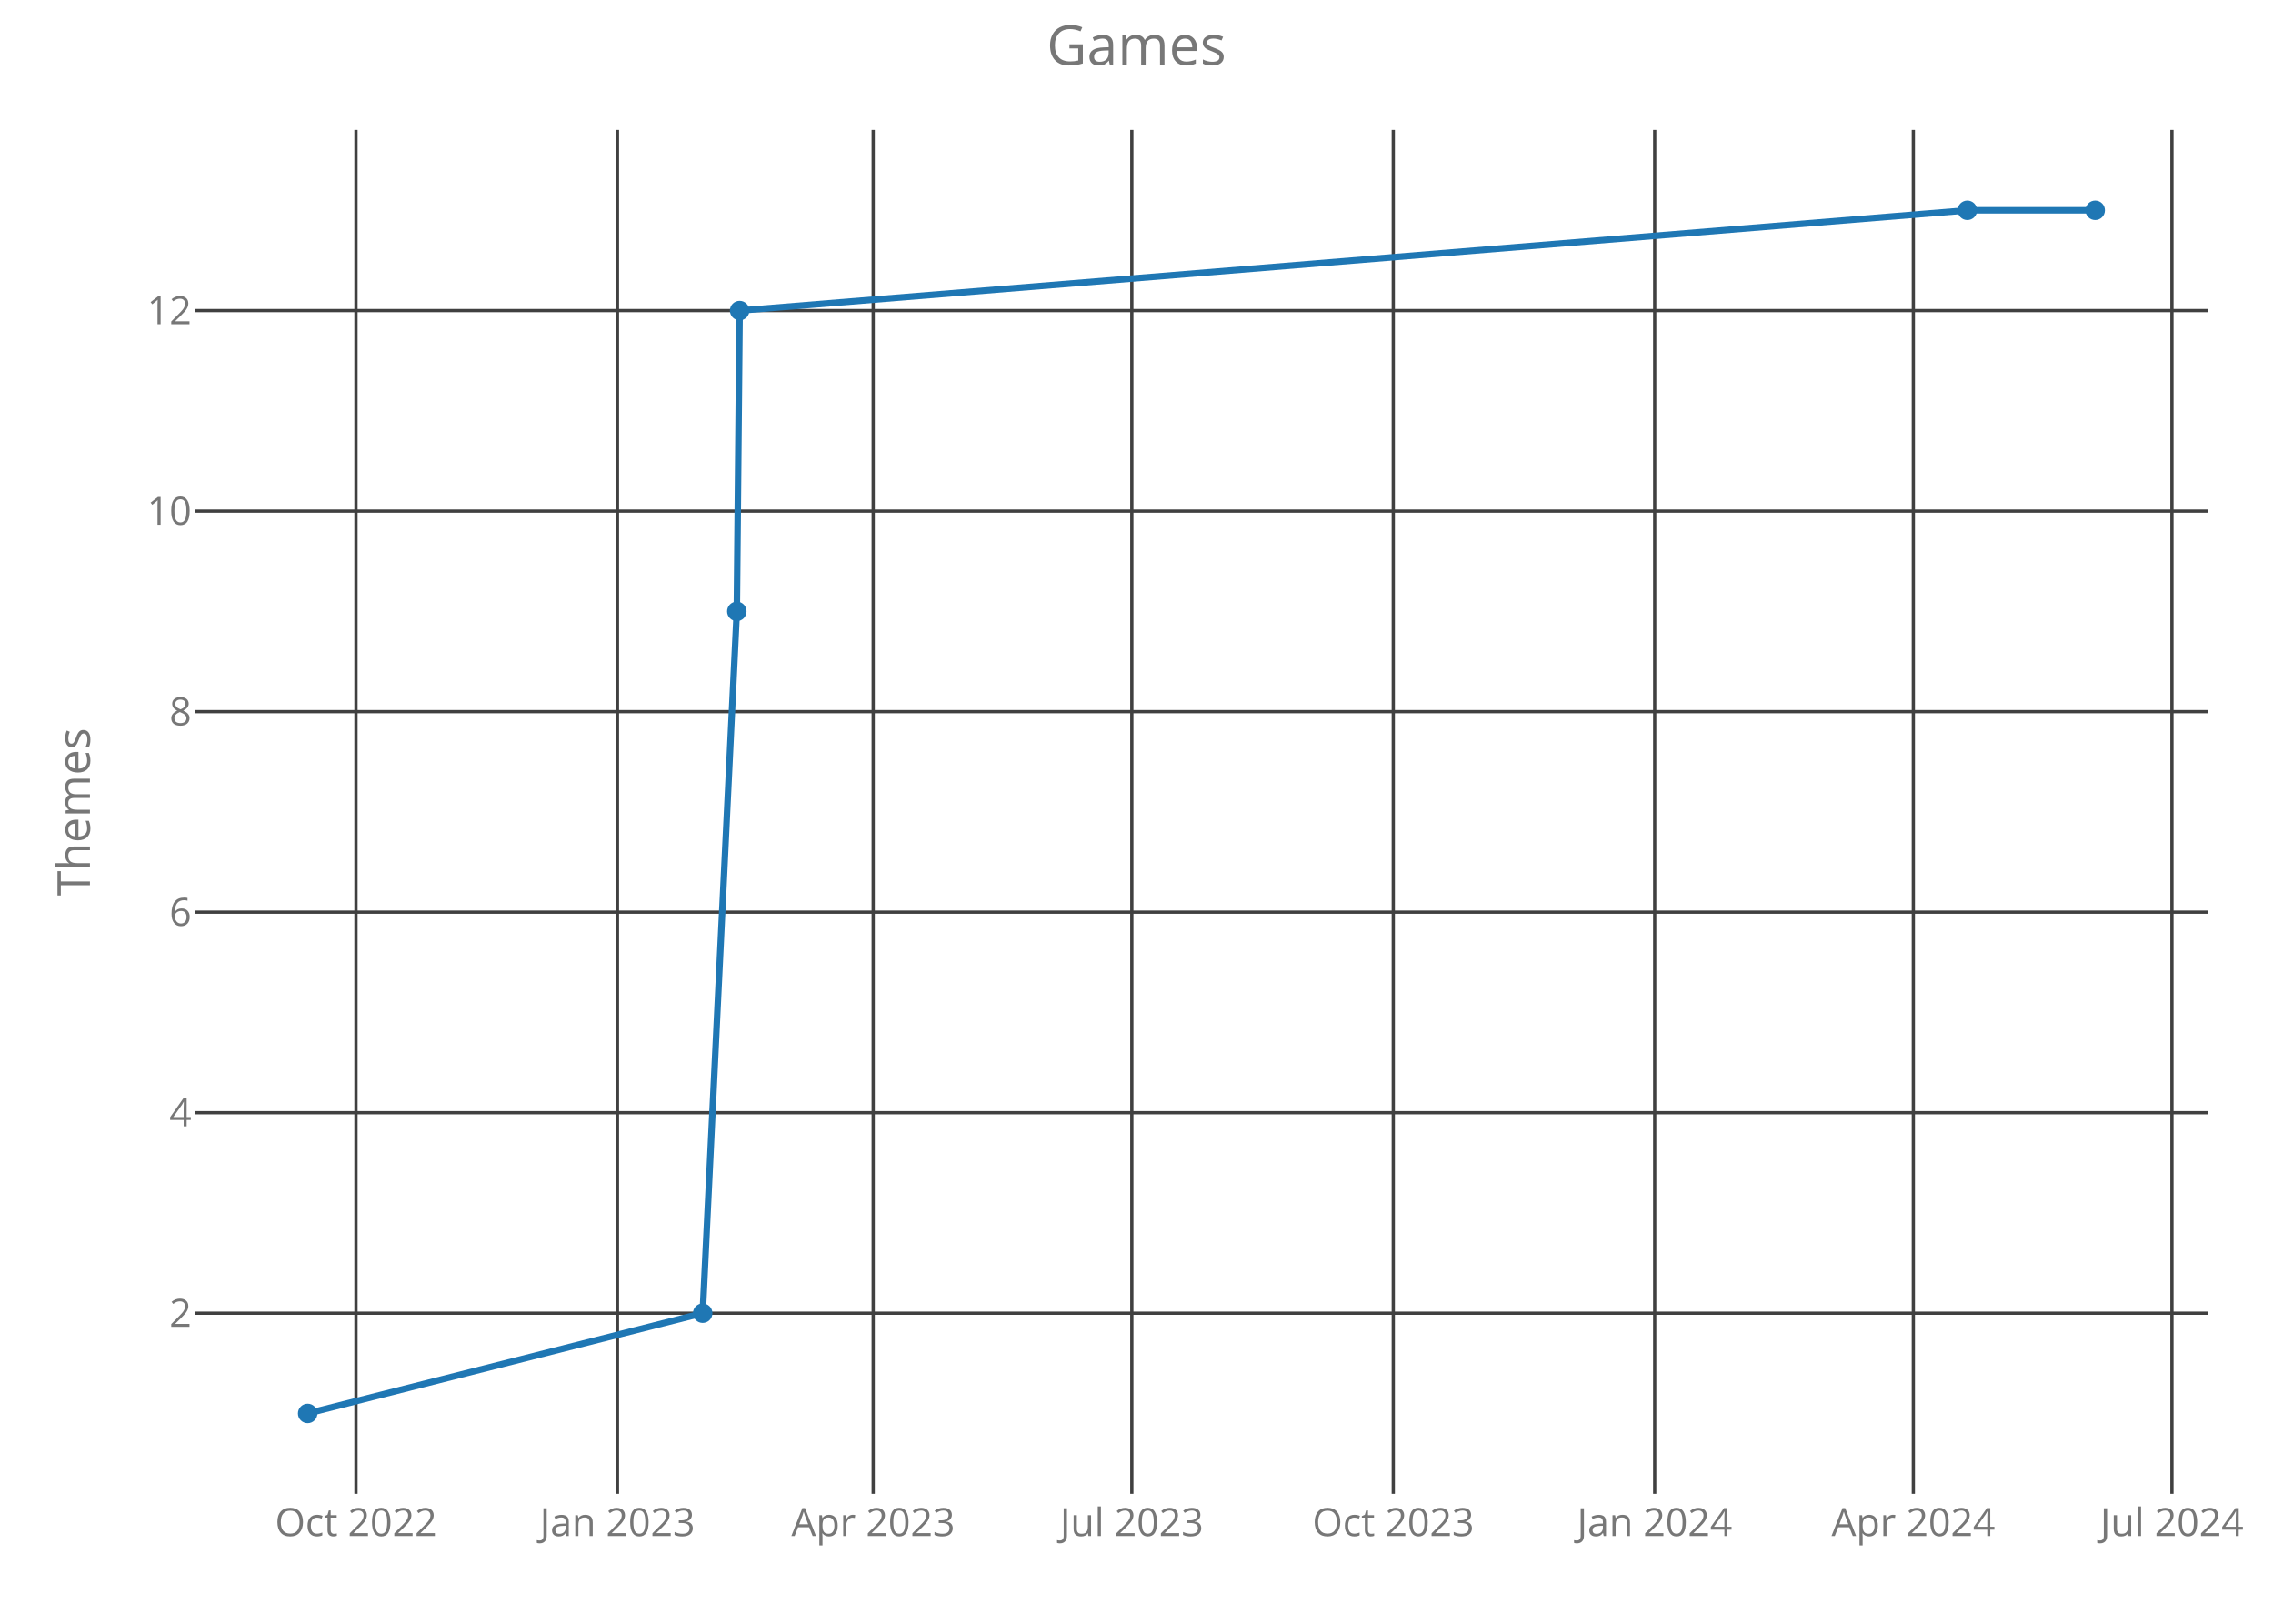
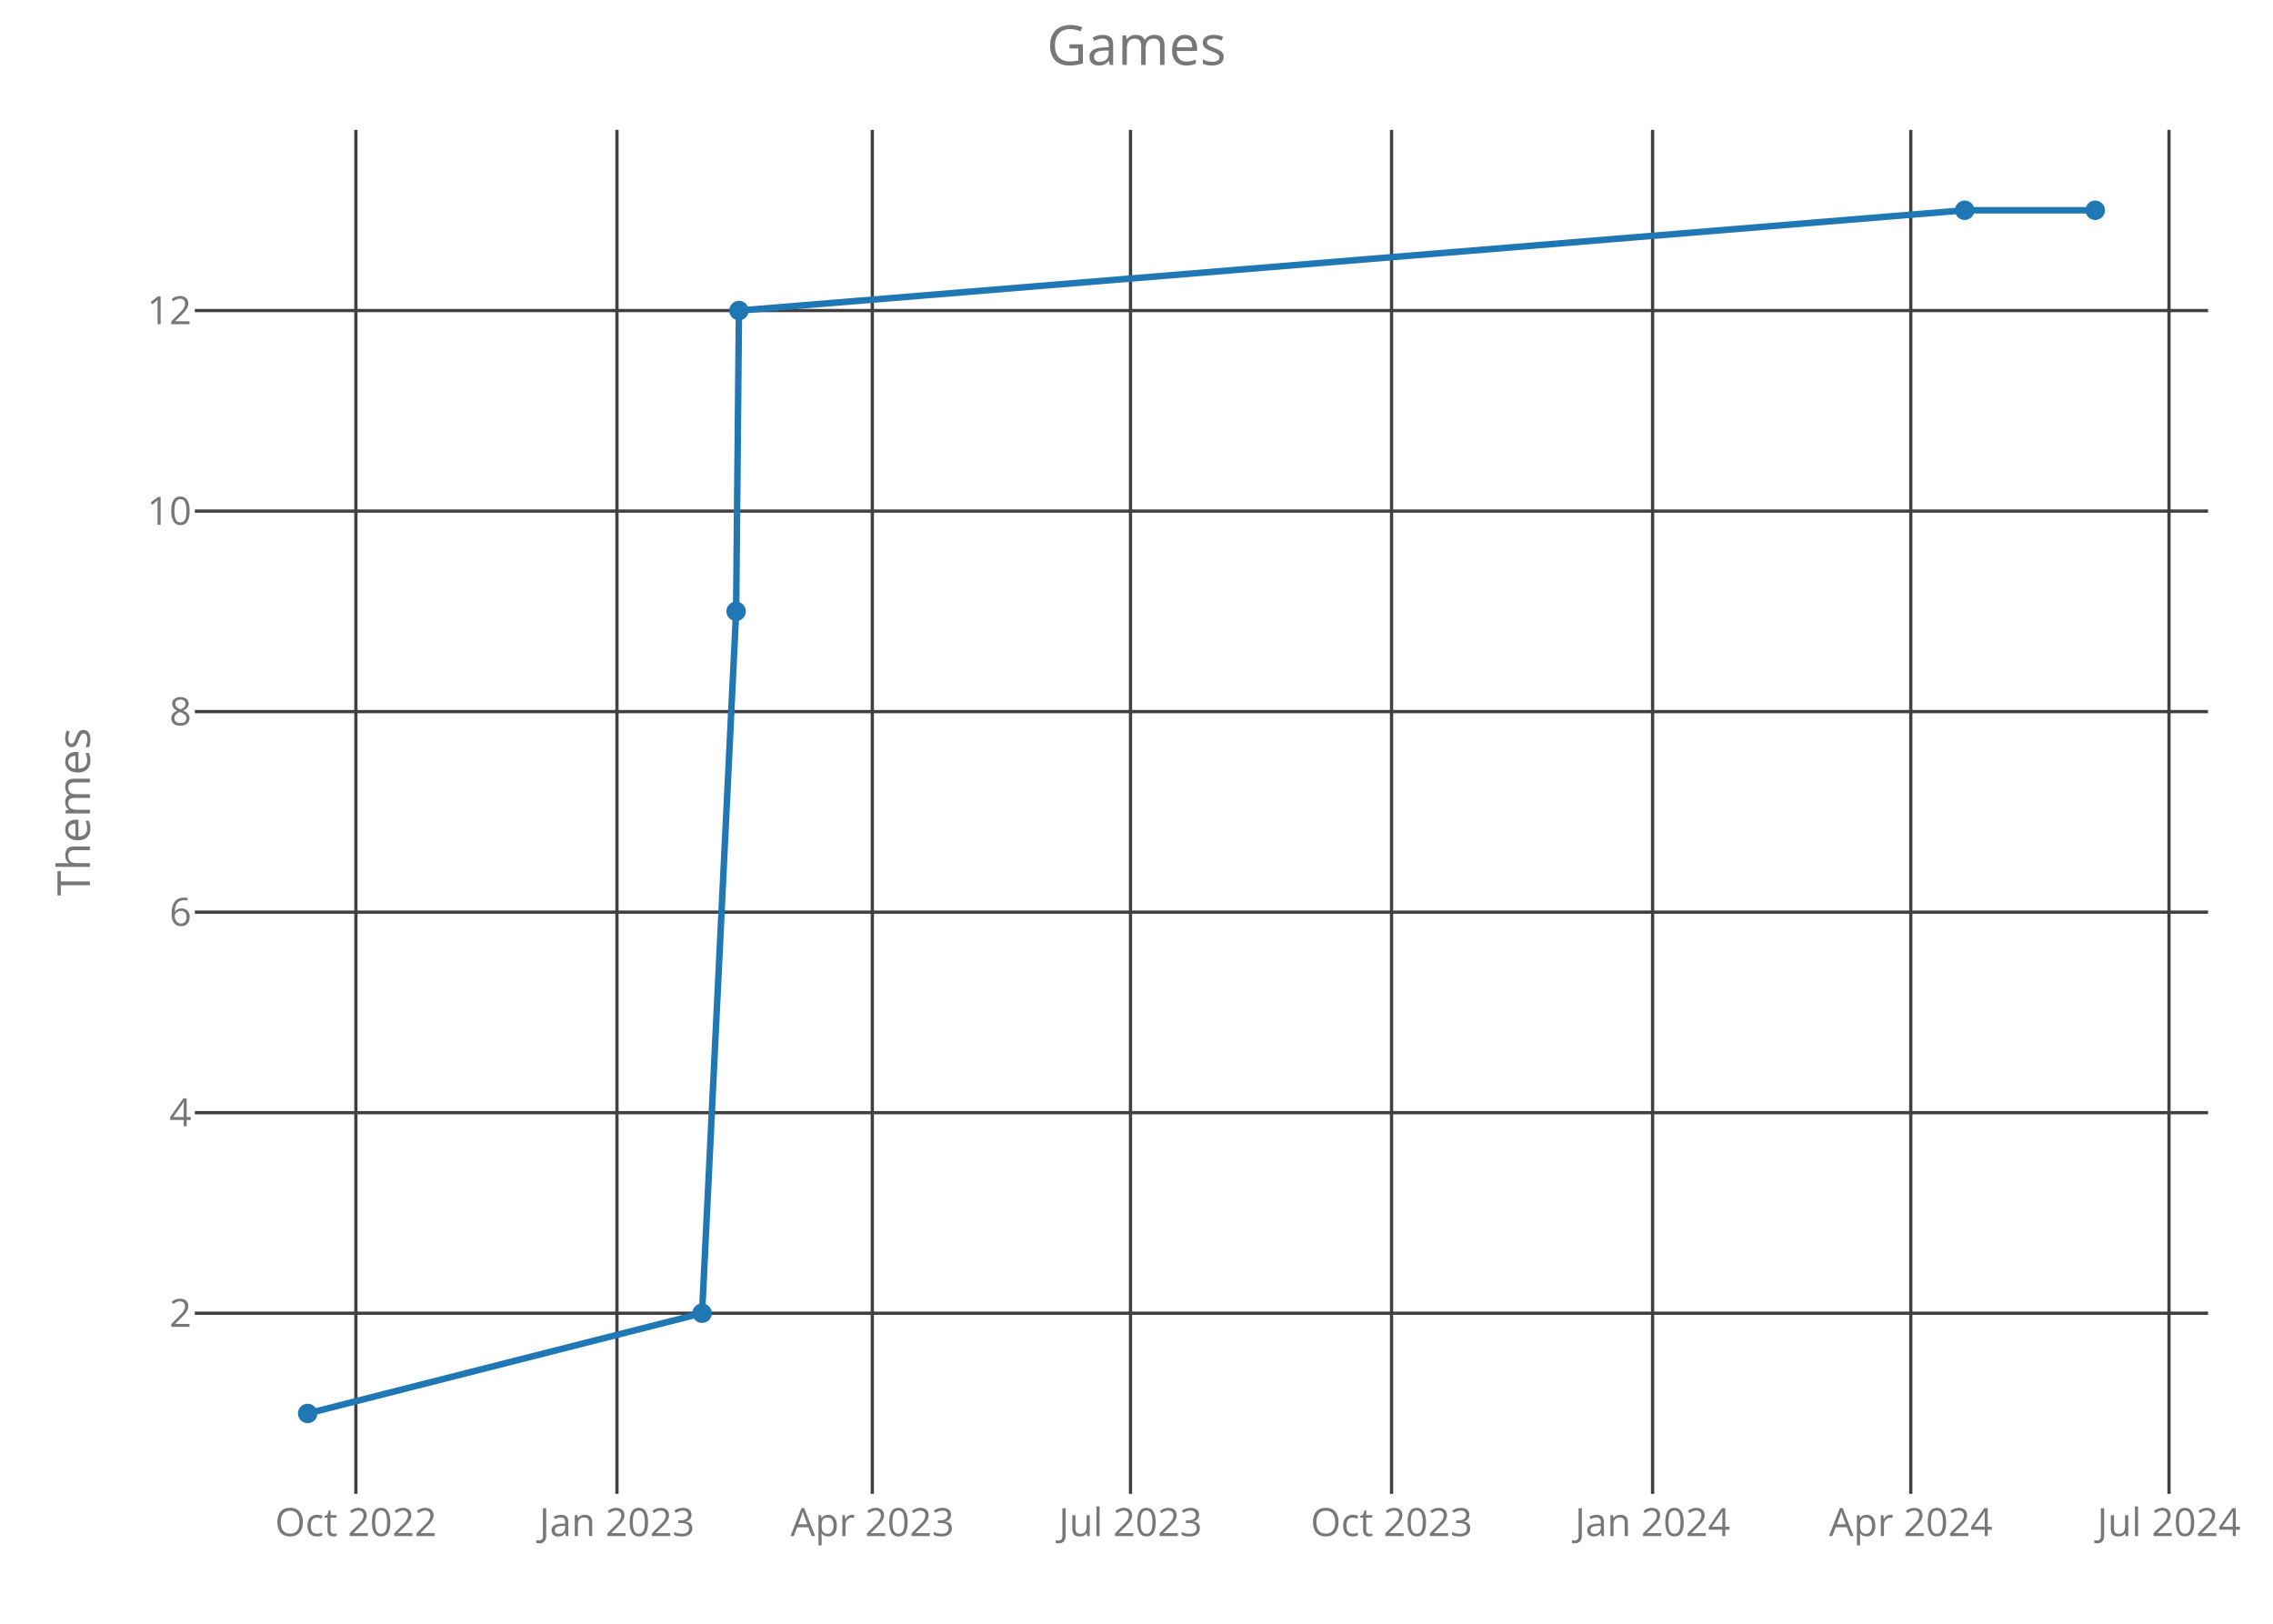
<svg xmlns="http://www.w3.org/2000/svg" class="main-svg" width="700" height="500" style="" viewBox="0 0 700 500">
  <rect x="0" y="0" width="700" height="500" style="fill: rgb(0, 0, 0); fill-opacity: 0;" />
-   <defs id="defs-ea2fd2">
+   <defs id="defs-499b16">
    <g class="clips">
-       <clipPath id="clipea2fd2xyplot" class="plotclip">
+       <clipPath id="clip499b16xyplot" class="plotclip">
        <rect width="620" height="420" />
      </clipPath>
-       <clipPath class="axesclip" id="clipea2fd2x">
+       <clipPath class="axesclip" id="clip499b16x">
        <rect x="60" y="0" width="620" height="500" />
      </clipPath>
-       <clipPath class="axesclip" id="clipea2fd2y">
+       <clipPath class="axesclip" id="clip499b16y">
        <rect x="0" y="40" width="700" height="420" />
      </clipPath>
-       <clipPath class="axesclip" id="clipea2fd2xy">
+       <clipPath class="axesclip" id="clip499b16xy">
        <rect x="60" y="40" width="620" height="420" />
      </clipPath>
    </g>
    <g class="gradients" />
  </defs>
  <g class="bglayer">
    <rect class="bg" x="60" y="40" width="620" height="420" style="fill: rgb(0, 0, 0); fill-opacity: 0; stroke-width: 0;" />
  </g>
  <g class="layer-below">
    <g class="imagelayer" />
    <g class="shapelayer" />
  </g>
  <g class="cartesianlayer">
    <g class="subplot xy">
      <g class="layer-subplot">
        <g class="shapelayer" />
        <g class="imagelayer" />
      </g>
      <g class="gridlayer">
        <g class="x">
-           <path class="xgrid crisp" transform="translate(109.63,0)" d="M0,40v420" style="stroke: rgb(64, 64, 64); stroke-opacity: 1; stroke-width: 1px;" />
-           <path class="xgrid crisp" transform="translate(190.15,0)" d="M0,40v420" style="stroke: rgb(64, 64, 64); stroke-opacity: 1; stroke-width: 1px;" />
-           <path class="xgrid crisp" transform="translate(268.91,0)" d="M0,40v420" style="stroke: rgb(64, 64, 64); stroke-opacity: 1; stroke-width: 1px;" />
-           <path class="xgrid crisp" transform="translate(348.56,0)" d="M0,40v420" style="stroke: rgb(64, 64, 64); stroke-opacity: 1; stroke-width: 1px;" />
-           <path class="xgrid crisp" transform="translate(429.08,0)" d="M0,40v420" style="stroke: rgb(64, 64, 64); stroke-opacity: 1; stroke-width: 1px;" />
-           <path class="xgrid crisp" transform="translate(509.59,0)" d="M0,40v420" style="stroke: rgb(64, 64, 64); stroke-opacity: 1; stroke-width: 1px;" />
-           <path class="xgrid crisp" transform="translate(589.24,0)" d="M0,40v420" style="stroke: rgb(64, 64, 64); stroke-opacity: 1; stroke-width: 1px;" />
-           <path class="xgrid crisp" transform="translate(668.88,0)" d="M0,40v420" style="stroke: rgb(64, 64, 64); stroke-opacity: 1; stroke-width: 1px;" />
+           <path class="xgrid crisp" transform="translate(109.6,0)" d="M0,40v420" style="stroke: rgb(64, 64, 64); stroke-opacity: 1; stroke-width: 1px;" />
+           <path class="xgrid crisp" transform="translate(190,0)" d="M0,40v420" style="stroke: rgb(64, 64, 64); stroke-opacity: 1; stroke-width: 1px;" />
+           <path class="xgrid crisp" transform="translate(268.64,0)" d="M0,40v420" style="stroke: rgb(64, 64, 64); stroke-opacity: 1; stroke-width: 1px;" />
+           <path class="xgrid crisp" transform="translate(348.15,0)" d="M0,40v420" style="stroke: rgb(64, 64, 64); stroke-opacity: 1; stroke-width: 1px;" />
+           <path class="xgrid crisp" transform="translate(428.55,0)" d="M0,40v420" style="stroke: rgb(64, 64, 64); stroke-opacity: 1; stroke-width: 1px;" />
+           <path class="xgrid crisp" transform="translate(508.94,0)" d="M0,40v420" style="stroke: rgb(64, 64, 64); stroke-opacity: 1; stroke-width: 1px;" />
+           <path class="xgrid crisp" transform="translate(588.45,0)" d="M0,40v420" style="stroke: rgb(64, 64, 64); stroke-opacity: 1; stroke-width: 1px;" />
+           <path class="xgrid crisp" transform="translate(667.97,0)" d="M0,40v420" style="stroke: rgb(64, 64, 64); stroke-opacity: 1; stroke-width: 1px;" />
        </g>
        <g class="y">
          <path class="ygrid crisp" transform="translate(0,404.38)" d="M60,0h620" style="stroke: rgb(64, 64, 64); stroke-opacity: 1; stroke-width: 1px;" />
          <path class="ygrid crisp" transform="translate(0,342.63)" d="M60,0h620" style="stroke: rgb(64, 64, 64); stroke-opacity: 1; stroke-width: 1px;" />
          <path class="ygrid crisp" transform="translate(0,280.88)" d="M60,0h620" style="stroke: rgb(64, 64, 64); stroke-opacity: 1; stroke-width: 1px;" />
          <path class="ygrid crisp" transform="translate(0,219.13)" d="M60,0h620" style="stroke: rgb(64, 64, 64); stroke-opacity: 1; stroke-width: 1px;" />
          <path class="ygrid crisp" transform="translate(0,157.38)" d="M60,0h620" style="stroke: rgb(64, 64, 64); stroke-opacity: 1; stroke-width: 1px;" />
          <path class="ygrid crisp" transform="translate(0,95.63)" d="M60,0h620" style="stroke: rgb(64, 64, 64); stroke-opacity: 1; stroke-width: 1px;" />
        </g>
      </g>
      <g class="zerolinelayer" />
      <path class="xlines-below crisp" d="M0,0" style="fill: none;" />
      <path class="ylines-below crisp" d="M0,0" style="fill: none;" />
      <g class="overlines-below" />
      <g class="xaxislayer-below">
        <g class="xtick">
-           <text text-anchor="middle" x="0" y="473" transform="translate(109.63,0)" style="font-family: 'Open Sans'; font-size: 12px; fill: rgb(119, 119, 119); fill-opacity: 1; white-space: pre;">Oct 2022</text>
+           <text text-anchor="middle" x="0" y="473" transform="translate(109.6,0)" style="font-family: 'Open Sans'; font-size: 12px; fill: rgb(119, 119, 119); fill-opacity: 1; white-space: pre;">Oct 2022</text>
        </g>
        <g class="xtick">
-           <text text-anchor="middle" x="0" y="473" transform="translate(190.15,0)" style="font-family: 'Open Sans'; font-size: 12px; fill: rgb(119, 119, 119); fill-opacity: 1; white-space: pre;">Jan 2023</text>
+           <text text-anchor="middle" x="0" y="473" transform="translate(190,0)" style="font-family: 'Open Sans'; font-size: 12px; fill: rgb(119, 119, 119); fill-opacity: 1; white-space: pre;">Jan 2023</text>
        </g>
        <g class="xtick">
-           <text text-anchor="middle" x="0" y="473" transform="translate(268.91,0)" style="font-family: 'Open Sans'; font-size: 12px; fill: rgb(119, 119, 119); fill-opacity: 1; white-space: pre;">Apr 2023</text>
+           <text text-anchor="middle" x="0" y="473" transform="translate(268.64,0)" style="font-family: 'Open Sans'; font-size: 12px; fill: rgb(119, 119, 119); fill-opacity: 1; white-space: pre;">Apr 2023</text>
        </g>
        <g class="xtick">
-           <text text-anchor="middle" x="0" y="473" transform="translate(348.56,0)" style="font-family: 'Open Sans'; font-size: 12px; fill: rgb(119, 119, 119); fill-opacity: 1; white-space: pre;">Jul 2023</text>
+           <text text-anchor="middle" x="0" y="473" transform="translate(348.15,0)" style="font-family: 'Open Sans'; font-size: 12px; fill: rgb(119, 119, 119); fill-opacity: 1; white-space: pre;">Jul 2023</text>
        </g>
        <g class="xtick">
-           <text text-anchor="middle" x="0" y="473" transform="translate(429.08,0)" style="font-family: 'Open Sans'; font-size: 12px; fill: rgb(119, 119, 119); fill-opacity: 1; white-space: pre;">Oct 2023</text>
+           <text text-anchor="middle" x="0" y="473" transform="translate(428.55,0)" style="font-family: 'Open Sans'; font-size: 12px; fill: rgb(119, 119, 119); fill-opacity: 1; white-space: pre;">Oct 2023</text>
        </g>
        <g class="xtick">
-           <text text-anchor="middle" x="0" y="473" transform="translate(509.59,0)" style="font-family: 'Open Sans'; font-size: 12px; fill: rgb(119, 119, 119); fill-opacity: 1; white-space: pre;">Jan 2024</text>
+           <text text-anchor="middle" x="0" y="473" transform="translate(508.94,0)" style="font-family: 'Open Sans'; font-size: 12px; fill: rgb(119, 119, 119); fill-opacity: 1; white-space: pre;">Jan 2024</text>
        </g>
        <g class="xtick">
-           <text text-anchor="middle" x="0" y="473" transform="translate(589.24,0)" style="font-family: 'Open Sans'; font-size: 12px; fill: rgb(119, 119, 119); fill-opacity: 1; white-space: pre;">Apr 2024</text>
+           <text text-anchor="middle" x="0" y="473" transform="translate(588.45,0)" style="font-family: 'Open Sans'; font-size: 12px; fill: rgb(119, 119, 119); fill-opacity: 1; white-space: pre;">Apr 2024</text>
        </g>
        <g class="xtick">
-           <text text-anchor="middle" x="0" y="473" transform="translate(668.88,0)" style="font-family: 'Open Sans'; font-size: 12px; fill: rgb(119, 119, 119); fill-opacity: 1; white-space: pre;">Jul 2024</text>
+           <text text-anchor="middle" x="0" y="473" transform="translate(667.97,0)" style="font-family: 'Open Sans'; font-size: 12px; fill: rgb(119, 119, 119); fill-opacity: 1; white-space: pre;">Jul 2024</text>
        </g>
      </g>
      <g class="yaxislayer-below">
        <g class="ytick">
          <text text-anchor="end" x="59" y="4.2" transform="translate(0,404.38)" style="font-family: 'Open Sans'; font-size: 12px; fill: rgb(119, 119, 119); fill-opacity: 1; white-space: pre;">2</text>
        </g>
        <g class="ytick">
          <text text-anchor="end" x="59" y="4.2" transform="translate(0,342.63)" style="font-family: 'Open Sans'; font-size: 12px; fill: rgb(119, 119, 119); fill-opacity: 1; white-space: pre;">4</text>
        </g>
        <g class="ytick">
          <text text-anchor="end" x="59" y="4.2" transform="translate(0,280.88)" style="font-family: 'Open Sans'; font-size: 12px; fill: rgb(119, 119, 119); fill-opacity: 1; white-space: pre;">6</text>
        </g>
        <g class="ytick">
          <text text-anchor="end" x="59" y="4.2" transform="translate(0,219.13)" style="font-family: 'Open Sans'; font-size: 12px; fill: rgb(119, 119, 119); fill-opacity: 1; white-space: pre;">8</text>
        </g>
        <g class="ytick">
          <text text-anchor="end" x="59" y="4.2" transform="translate(0,157.38)" style="font-family: 'Open Sans'; font-size: 12px; fill: rgb(119, 119, 119); fill-opacity: 1; white-space: pre;">10</text>
        </g>
        <g class="ytick">
          <text text-anchor="end" x="59" y="4.2" transform="translate(0,95.63)" style="font-family: 'Open Sans'; font-size: 12px; fill: rgb(119, 119, 119); fill-opacity: 1; white-space: pre;">12</text>
        </g>
      </g>
      <g class="overaxes-below" />
-       <g class="plot" transform="translate(60,40)" clip-path="url('#clipea2fd2xyplot')">
+       <g class="plot" transform="translate(60,40)" clip-path="url('#clip499b16xyplot')">
        <g class="scatterlayer mlayer">
-           <g class="trace scatter traceedeb32" style="stroke-miterlimit: 2; opacity: 1;">
+           <g class="trace scatter trace1d4c82" style="stroke-miterlimit: 2; opacity: 1;">
            <g class="fills" />
            <g class="errorbars" />
            <g class="lines">
-               <path class="js-line" d="M34.75,395.25L156.4,364.38L166.91,148.25L167.78,55.63L545.87,24.75L585.25,24.75" style="vector-effect: non-scaling-stroke; fill: none; stroke: rgb(31, 119, 180); stroke-opacity: 1; stroke-width: 2px; opacity: 1;" />
+               <path class="js-line" d="M34.75,395.25L156.21,364.38L166.7,148.25L167.57,55.63L545.05,24.75L585.25,24.75" style="vector-effect: non-scaling-stroke; fill: none; stroke: rgb(31, 119, 180); stroke-opacity: 1; stroke-width: 2px; opacity: 1;" />
            </g>
            <g class="points">
              <path class="point" transform="translate(34.75,395.25)" d="M3,0A3,3 0 1,1 0,-3A3,3 0 0,1 3,0Z" style="opacity: 1; stroke-width: 0px; fill: rgb(31, 119, 180); fill-opacity: 1;" />
-               <path class="point" transform="translate(156.4,364.38)" d="M3,0A3,3 0 1,1 0,-3A3,3 0 0,1 3,0Z" style="opacity: 1; stroke-width: 0px; fill: rgb(31, 119, 180); fill-opacity: 1;" />
-               <path class="point" transform="translate(166.91,148.25)" d="M3,0A3,3 0 1,1 0,-3A3,3 0 0,1 3,0Z" style="opacity: 1; stroke-width: 0px; fill: rgb(31, 119, 180); fill-opacity: 1;" />
-               <path class="point" transform="translate(167.78,55.63)" d="M3,0A3,3 0 1,1 0,-3A3,3 0 0,1 3,0Z" style="opacity: 1; stroke-width: 0px; fill: rgb(31, 119, 180); fill-opacity: 1;" />
-               <path class="point" transform="translate(545.87,24.75)" d="M3,0A3,3 0 1,1 0,-3A3,3 0 0,1 3,0Z" style="opacity: 1; stroke-width: 0px; fill: rgb(31, 119, 180); fill-opacity: 1;" />
+               <path class="point" transform="translate(156.21,364.38)" d="M3,0A3,3 0 1,1 0,-3A3,3 0 0,1 3,0Z" style="opacity: 1; stroke-width: 0px; fill: rgb(31, 119, 180); fill-opacity: 1;" />
+               <path class="point" transform="translate(166.7,148.25)" d="M3,0A3,3 0 1,1 0,-3A3,3 0 0,1 3,0Z" style="opacity: 1; stroke-width: 0px; fill: rgb(31, 119, 180); fill-opacity: 1;" />
+               <path class="point" transform="translate(167.57,55.63)" d="M3,0A3,3 0 1,1 0,-3A3,3 0 0,1 3,0Z" style="opacity: 1; stroke-width: 0px; fill: rgb(31, 119, 180); fill-opacity: 1;" />
+               <path class="point" transform="translate(545.05,24.75)" d="M3,0A3,3 0 1,1 0,-3A3,3 0 0,1 3,0Z" style="opacity: 1; stroke-width: 0px; fill: rgb(31, 119, 180); fill-opacity: 1;" />
              <path class="point" transform="translate(585.25,24.75)" d="M3,0A3,3 0 1,1 0,-3A3,3 0 0,1 3,0Z" style="opacity: 1; stroke-width: 0px; fill: rgb(31, 119, 180); fill-opacity: 1;" />
            </g>
            <g class="text" />
          </g>
        </g>
      </g>
      <g class="overplot" />
      <path class="xlines-above" />
      <path class="ylines-above" />
      <g class="overlines-above" />
      <g class="xaxislayer-above" />
      <g class="yaxislayer-above" />
      <g class="overaxes-above" />
    </g>
  </g>
  <g class="polarlayer" />
  <g class="ternarylayer" />
  <g class="geolayer" />
  <g class="funnelarealayer" />
  <g class="pielayer" />
  <g class="treemaplayer" />
  <g class="sunburstlayer" />
  <g class="glimages" />
-   <defs id="topdefs-ea2fd2">
+   <defs id="topdefs-499b16">
    <g class="clips" />
  </defs>
  <g class="layer-above">
    <g class="imagelayer" />
    <g class="shapelayer" />
  </g>
  <g class="infolayer">
    <g class="g-gtitle">
      <text class="gtitle" x="350" y="20" text-anchor="middle" dy="0em" style="font-family: 'Open Sans'; font-size: 17px; fill: rgb(119, 119, 119); opacity: 1; font-weight: normal; white-space: pre;">Games</text>
    </g>
    <g class="g-xtitle" />
    <g class="g-ytitle">
      <text class="ytitle" transform="rotate(-90,27.7,250)" x="27.7" y="250" text-anchor="middle" style="font-family: 'Open Sans'; font-size: 14px; fill: rgb(119, 119, 119); opacity: 1; font-weight: normal; white-space: pre;">Themes</text>
    </g>
  </g>
</svg>
